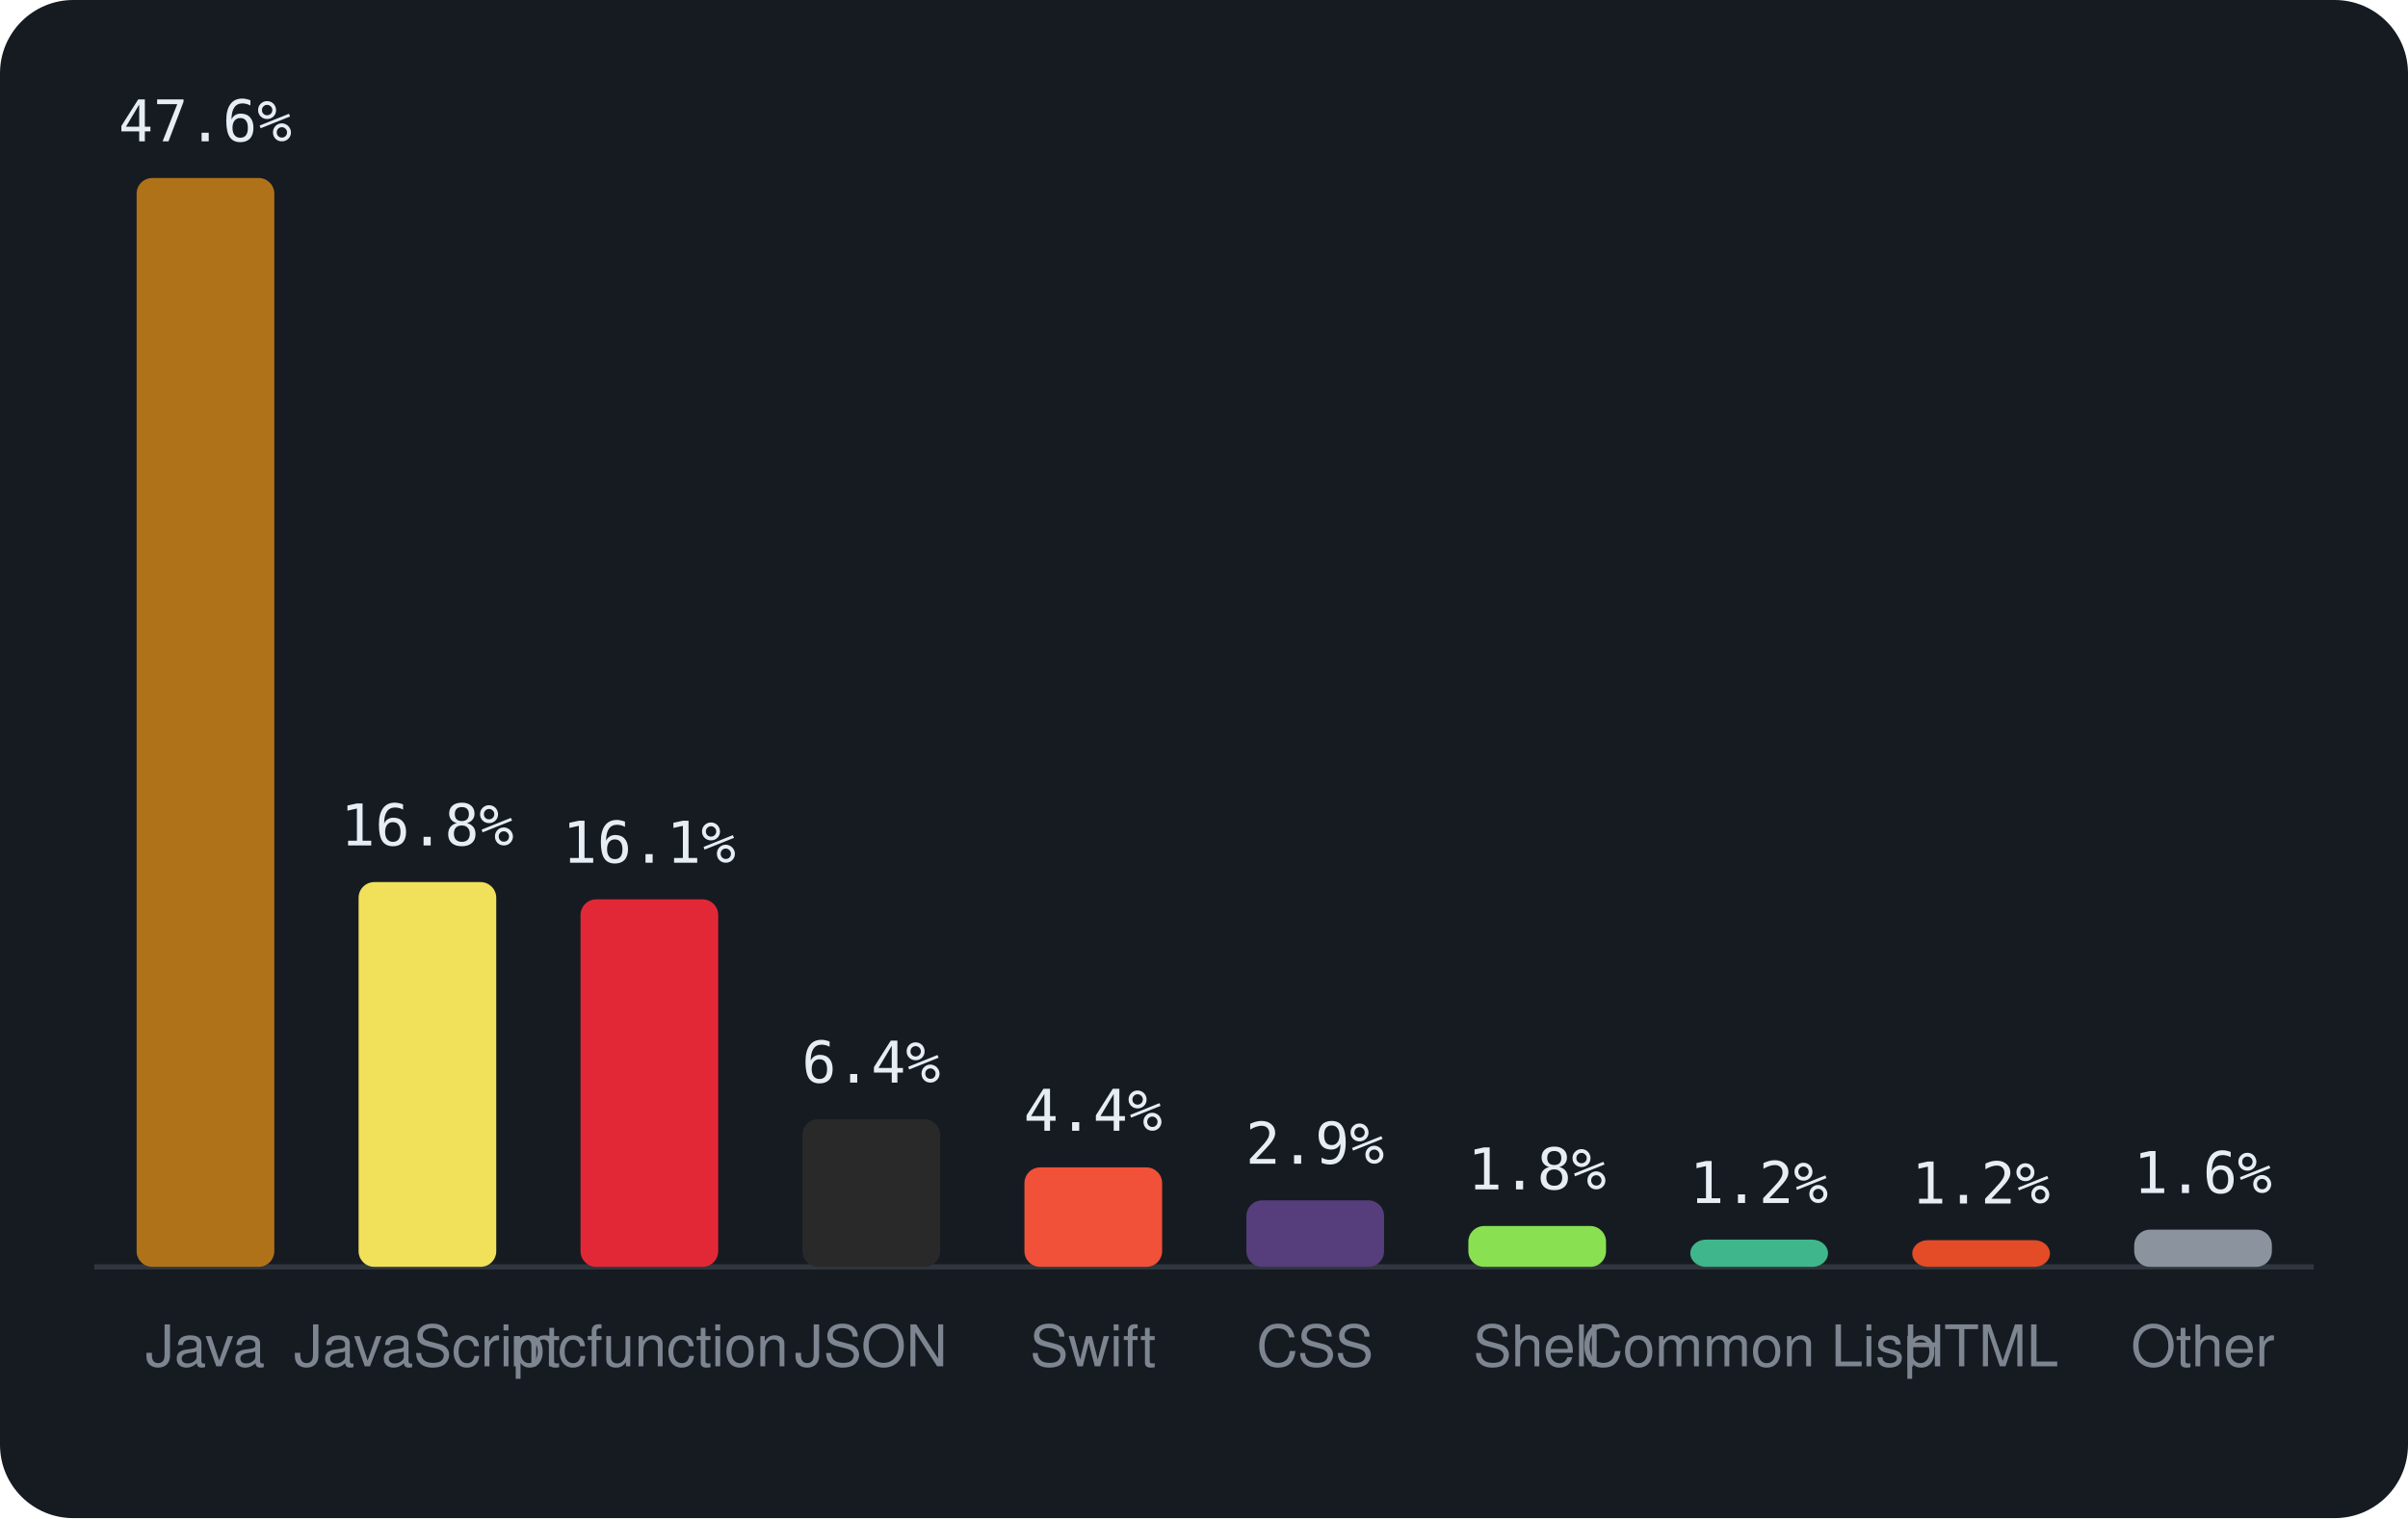
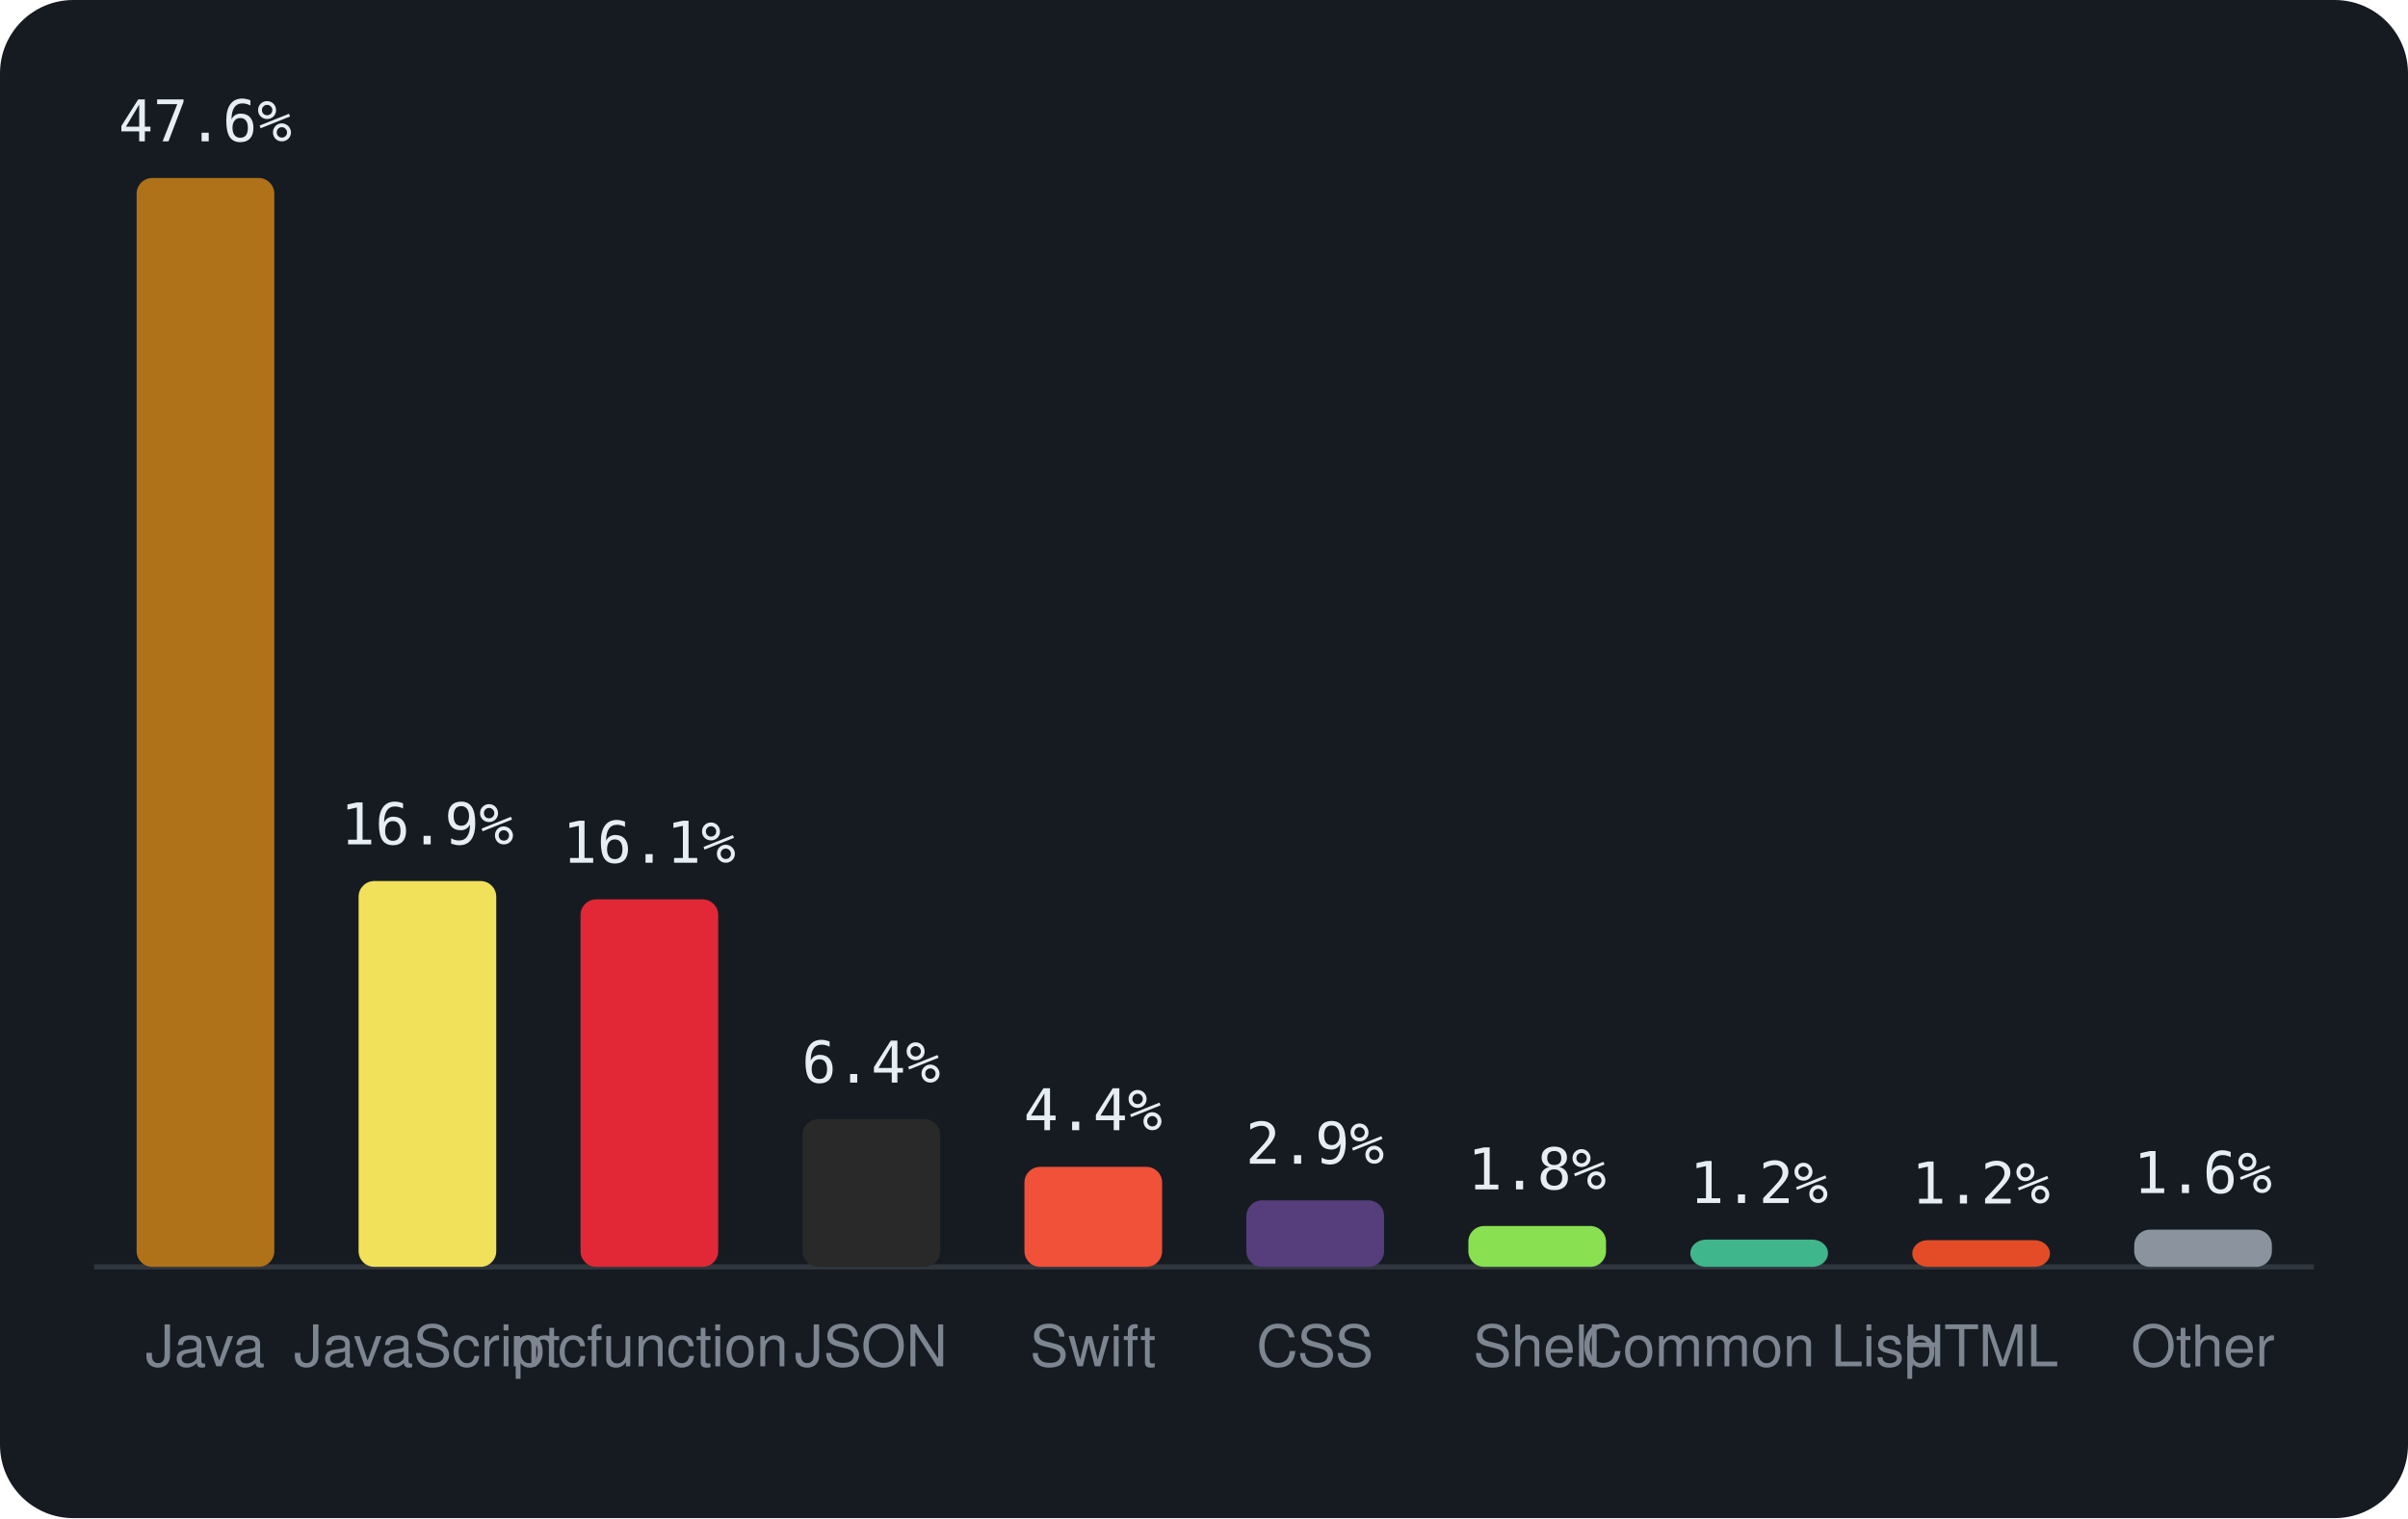
<svg xmlns="http://www.w3.org/2000/svg" viewBox="0 0 460 290" width="460" height="290" font-family="-apple-system,BlinkMacSystemFont,'Segoe UI',Helvetica,Arial,sans-serif">
  <rect width="460" height="290" rx="14" fill="#161b22" />
  <line x1="18" y1="242" x2="442" y2="242" stroke="#30363d" />
  <rect x="26.1" y="34.0" width="26.3" height="208.0" rx="3" fill="#b07219" />
  <text x="39.2" y="27.0" text-anchor="middle" font-size="11" font-family="monospace" fill="#e6edf3">47.6%</text>
  <text x="39.2" y="261" text-anchor="middle" font-size="11" fill="#7d8590">Java</text>
-   <rect x="68.5" y="168.5" width="26.3" height="73.5" rx="3" fill="#f1e05a" />
-   <text x="81.6" y="161.5" text-anchor="middle" font-size="11" font-family="monospace" fill="#e6edf3">16.8%</text>
+   <rect x="68.5" y="168.3" width="26.3" height="73.7" rx="3" fill="#f1e05a" />
+   <text x="81.6" y="161.3" text-anchor="middle" font-size="11" font-family="monospace" fill="#e6edf3">16.9%</text>
  <text x="81.6" y="261" text-anchor="middle" font-size="11" fill="#7d8590">JavaScript</text>
  <rect x="110.9" y="171.8" width="26.3" height="70.2" rx="3" fill="#E22837" />
  <text x="124.0" y="164.8" text-anchor="middle" font-size="11" font-family="monospace" fill="#e6edf3">16.1%</text>
  <text x="124.0" y="261" text-anchor="middle" font-size="11" fill="#7d8590">mcfunction</text>
  <rect x="153.3" y="213.8" width="26.3" height="28.2" rx="3" fill="#292929" />
  <text x="166.4" y="206.8" text-anchor="middle" font-size="11" font-family="monospace" fill="#e6edf3">6.4%</text>
  <text x="166.4" y="261" text-anchor="middle" font-size="11" fill="#7d8590">JSON</text>
-   <rect x="195.7" y="223.0" width="26.3" height="19.0" rx="3" fill="#F05138" />
-   <text x="208.8" y="216.0" text-anchor="middle" font-size="11" font-family="monospace" fill="#e6edf3">4.4%</text>
+   <rect x="195.7" y="222.9" width="26.3" height="19.1" rx="3" fill="#F05138" />
+   <text x="208.8" y="215.9" text-anchor="middle" font-size="11" font-family="monospace" fill="#e6edf3">4.4%</text>
  <text x="208.8" y="261" text-anchor="middle" font-size="11" fill="#7d8590">Swift</text>
  <rect x="238.1" y="229.3" width="26.3" height="12.7" rx="3" fill="#563d7c" />
  <text x="251.2" y="222.3" text-anchor="middle" font-size="11" font-family="monospace" fill="#e6edf3">2.9%</text>
  <text x="251.2" y="261" text-anchor="middle" font-size="11" fill="#7d8590">CSS</text>
  <rect x="280.5" y="234.2" width="26.3" height="7.8" rx="3" fill="#89e051" />
  <text x="293.6" y="227.2" text-anchor="middle" font-size="11" font-family="monospace" fill="#e6edf3">1.8%</text>
  <text x="293.6" y="261" text-anchor="middle" font-size="11" fill="#7d8590">Shell</text>
  <rect x="322.9" y="236.8" width="26.3" height="5.2" rx="3" fill="#3fb68b" />
  <text x="336.0" y="229.8" text-anchor="middle" font-size="11" font-family="monospace" fill="#e6edf3">1.2%</text>
  <text x="336.0" y="261" text-anchor="middle" font-size="11" fill="#7d8590">Common Lisp</text>
  <rect x="365.3" y="236.9" width="26.3" height="5.1" rx="3" fill="#e34c26" />
  <text x="378.4" y="229.9" text-anchor="middle" font-size="11" font-family="monospace" fill="#e6edf3">1.2%</text>
  <text x="378.4" y="261" text-anchor="middle" font-size="11" fill="#7d8590">HTML</text>
  <rect x="407.7" y="234.9" width="26.3" height="7.1" rx="3" fill="#8b949e" />
  <text x="420.8" y="227.9" text-anchor="middle" font-size="11" font-family="monospace" fill="#e6edf3">1.6%</text>
  <text x="420.8" y="261" text-anchor="middle" font-size="11" fill="#7d8590">Other</text>
</svg>
